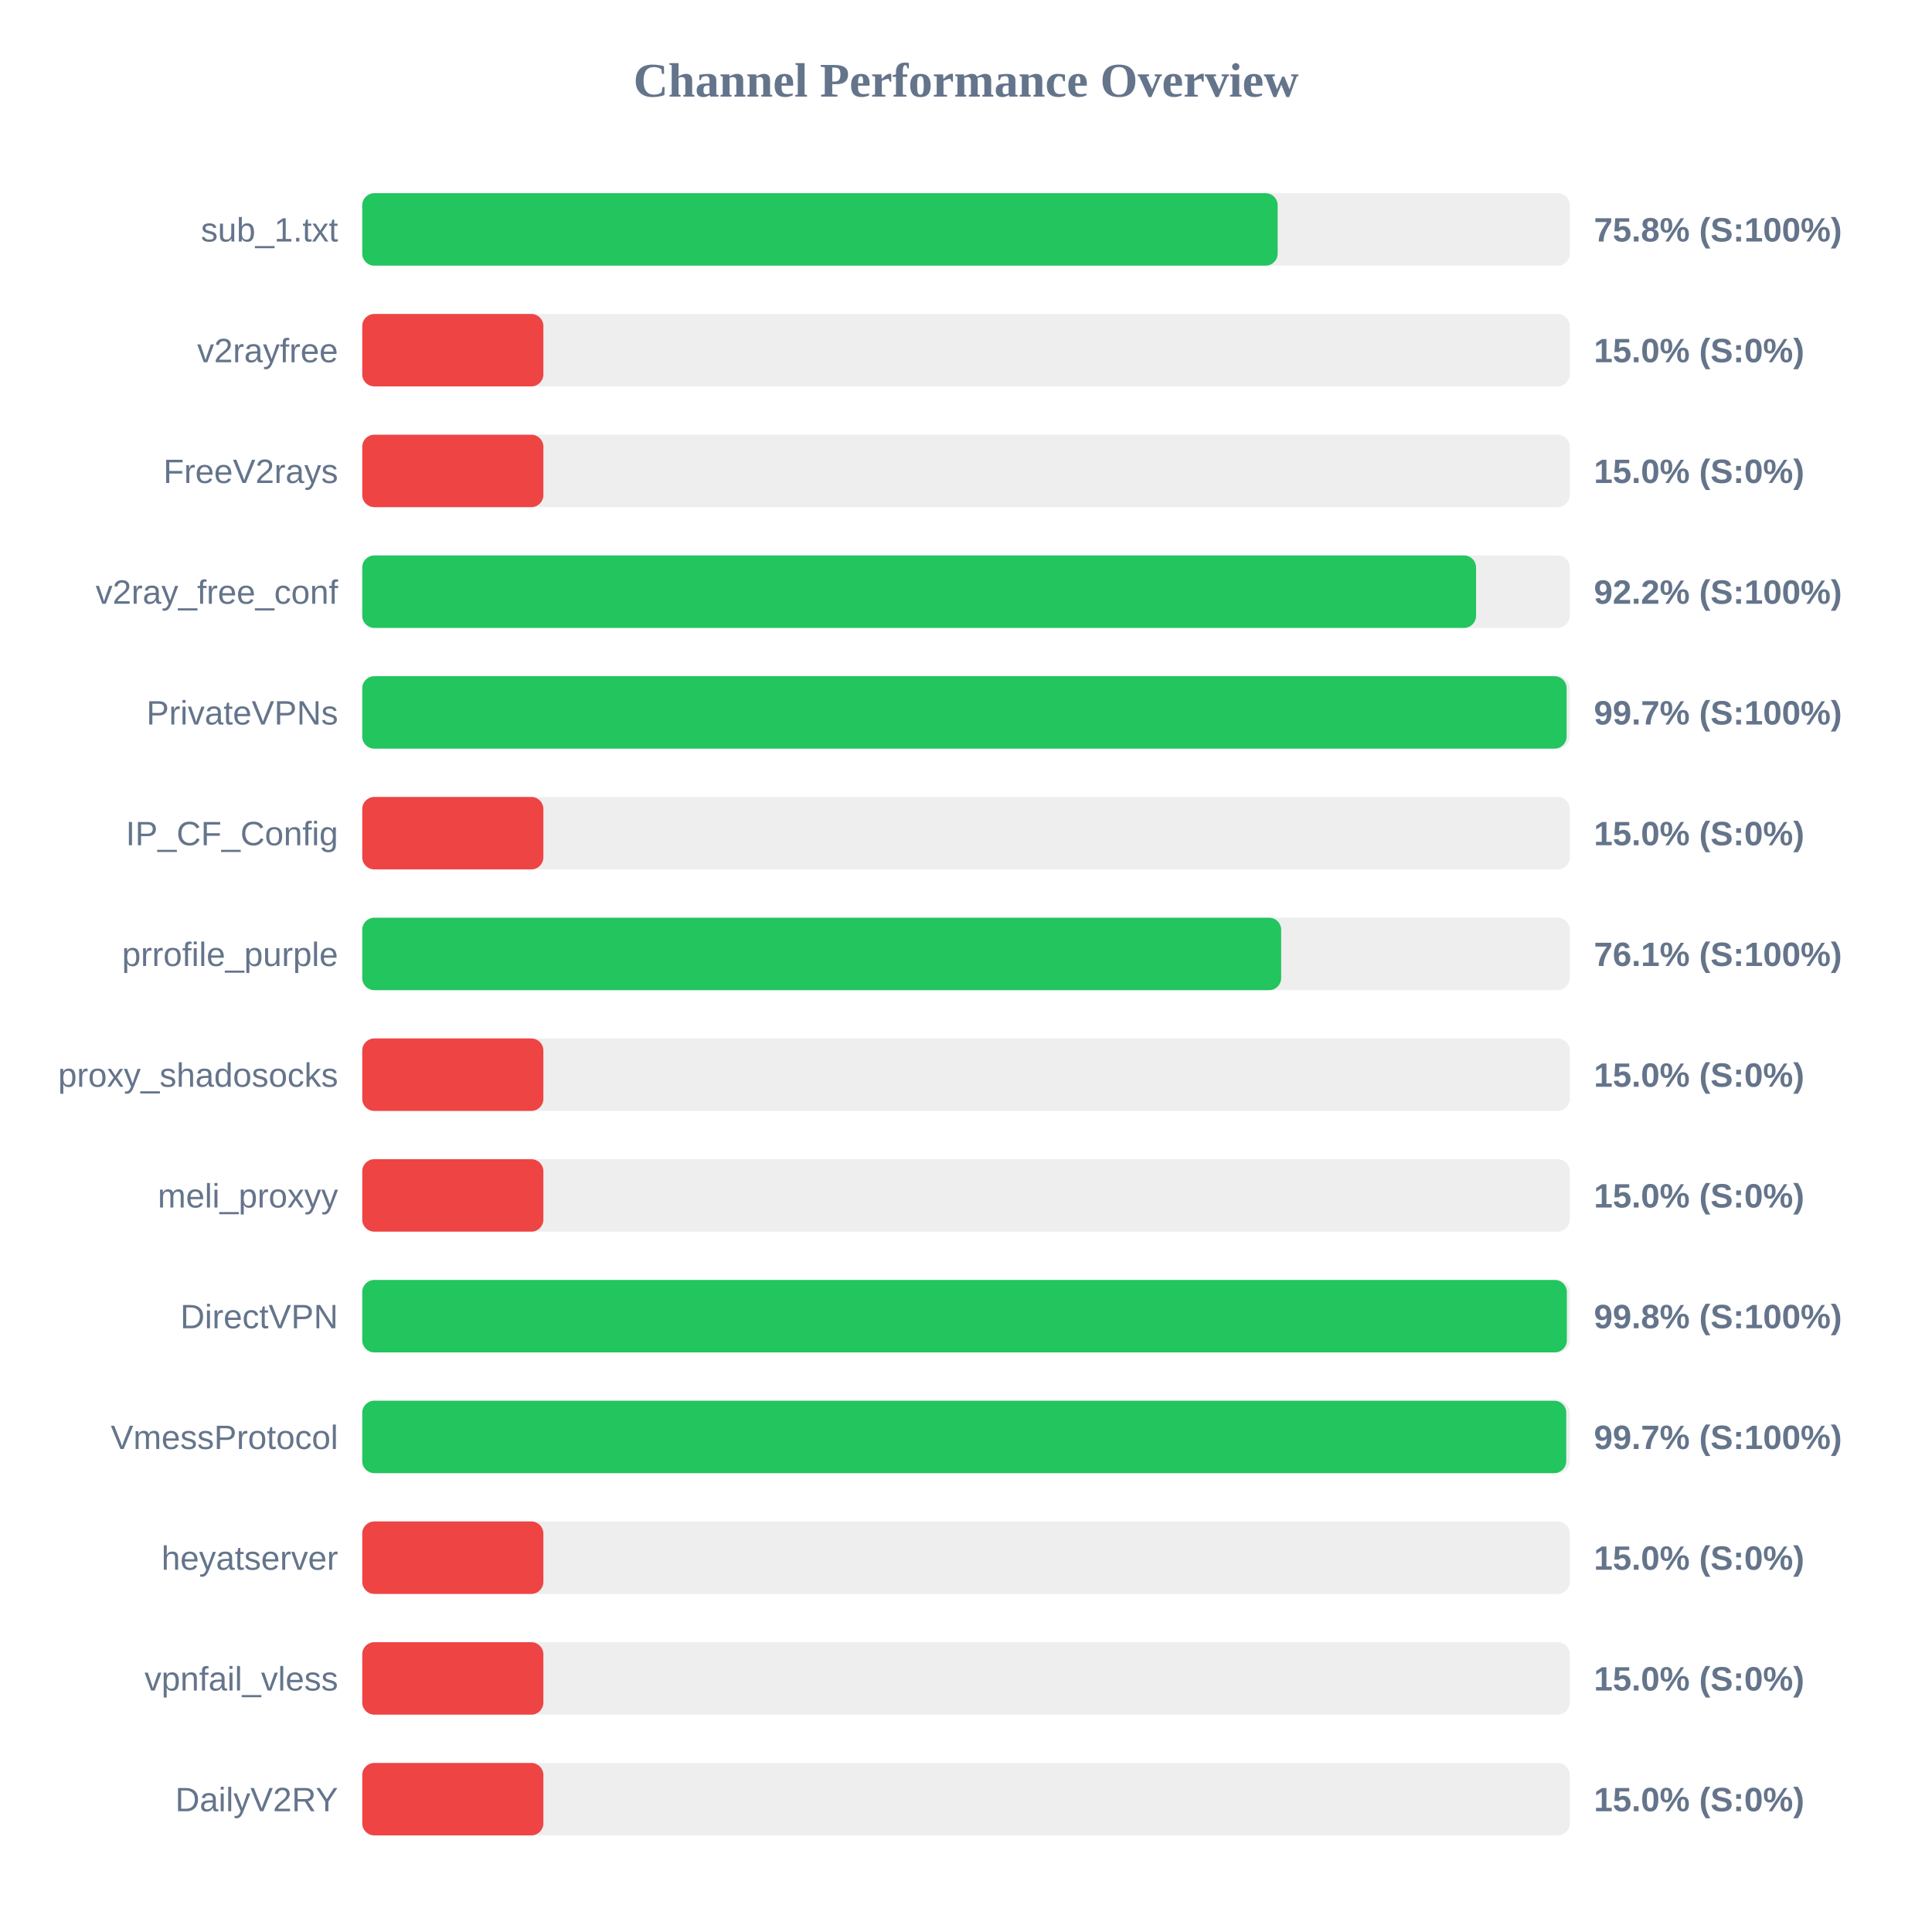
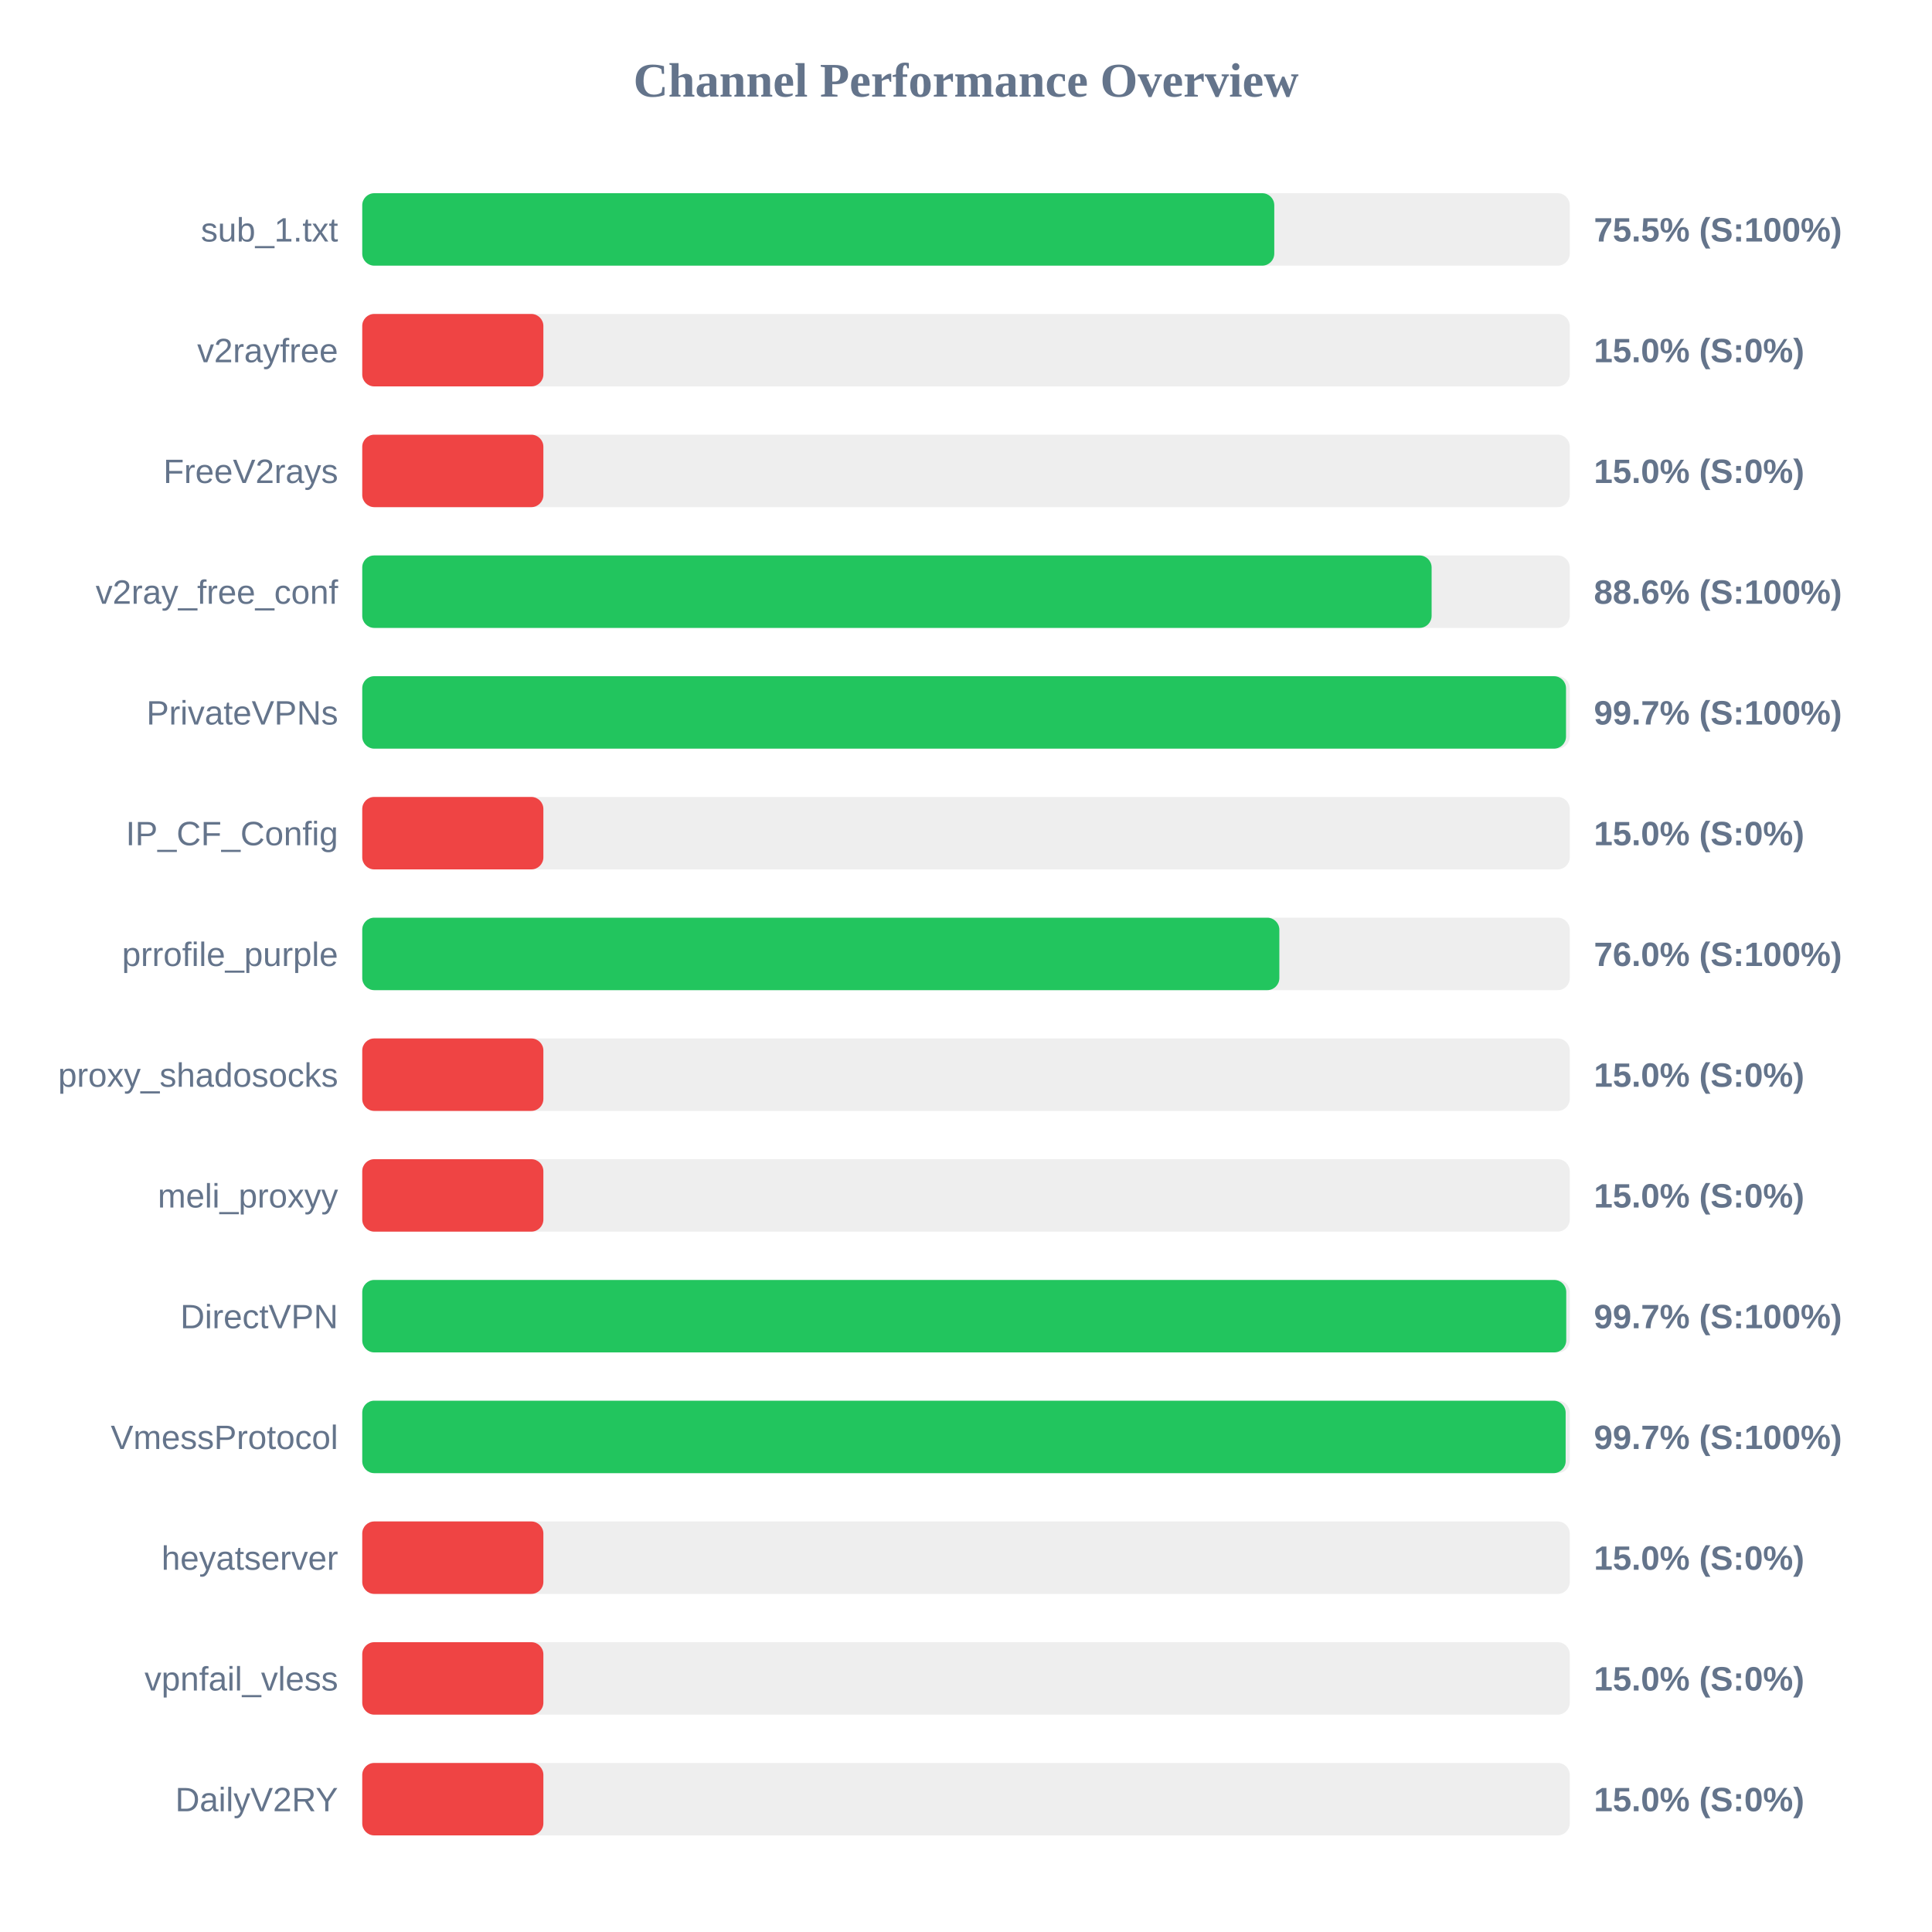
<svg xmlns="http://www.w3.org/2000/svg" width="800" height="800" version="1.1">
  <style>
        .row { font: 14px Arial; fill: #64748b; }
        .score { font: bold 14px Arial; fill: #64748b; }
    </style>
  <text x="400" y="40" text-anchor="middle" font-size="20px" font-weight="bold" fill="#64748b">Channel Performance Overview</text>
  <rect x="150" y="80" width="500" height="30" fill="#eee" rx="5" />
-   <rect x="150" y="80" width="379.05" height="30" fill="#22c55e" rx="5" />
+   <rect x="150" y="80" width="377.65" height="30" fill="#22c55e" rx="5" />
  <text x="140" y="100" text-anchor="end" class="row">sub_1.txt</text>
-   <text x="660" y="100" text-anchor="start" class="score">75.8% (S:100%)</text>
+   <text x="660" y="100" text-anchor="start" class="score">75.5% (S:100%)</text>
  <rect x="150" y="130" width="500" height="30" fill="#eee" rx="5" />
  <rect x="150" y="130" width="75.0" height="30" fill="#ef4444" rx="5" />
  <text x="140" y="150" text-anchor="end" class="row">v2rayfree</text>
  <text x="660" y="150" text-anchor="start" class="score">15.0% (S:0%)</text>
  <rect x="150" y="180" width="500" height="30" fill="#eee" rx="5" />
  <rect x="150" y="180" width="75.0" height="30" fill="#ef4444" rx="5" />
  <text x="140" y="200" text-anchor="end" class="row">FreeV2rays</text>
  <text x="660" y="200" text-anchor="start" class="score">15.0% (S:0%)</text>
  <rect x="150" y="230" width="500" height="30" fill="#eee" rx="5" />
-   <rect x="150" y="230" width="461.2" height="30" fill="#22c55e" rx="5" />
+   <rect x="150" y="230" width="442.8" height="30" fill="#22c55e" rx="5" />
  <text x="140" y="250" text-anchor="end" class="row">v2ray_free_conf</text>
-   <text x="660" y="250" text-anchor="start" class="score">92.2% (S:100%)</text>
+   <text x="660" y="250" text-anchor="start" class="score">88.6% (S:100%)</text>
  <rect x="150" y="280" width="500" height="30" fill="#eee" rx="5" />
-   <rect x="150" y="280" width="498.7" height="30" fill="#22c55e" rx="5" />
+   <rect x="150" y="280" width="498.45" height="30" fill="#22c55e" rx="5" />
  <text x="140" y="300" text-anchor="end" class="row">PrivateVPNs</text>
  <text x="660" y="300" text-anchor="start" class="score">99.7% (S:100%)</text>
  <rect x="150" y="330" width="500" height="30" fill="#eee" rx="5" />
  <rect x="150" y="330" width="75.0" height="30" fill="#ef4444" rx="5" />
  <text x="140" y="350" text-anchor="end" class="row">IP_CF_Config</text>
  <text x="660" y="350" text-anchor="start" class="score">15.0% (S:0%)</text>
  <rect x="150" y="380" width="500" height="30" fill="#eee" rx="5" />
-   <rect x="150" y="380" width="380.5" height="30" fill="#22c55e" rx="5" />
+   <rect x="150" y="380" width="379.75" height="30" fill="#22c55e" rx="5" />
  <text x="140" y="400" text-anchor="end" class="row">prrofile_purple</text>
-   <text x="660" y="400" text-anchor="start" class="score">76.1% (S:100%)</text>
+   <text x="660" y="400" text-anchor="start" class="score">76.0% (S:100%)</text>
  <rect x="150" y="430" width="500" height="30" fill="#eee" rx="5" />
  <rect x="150" y="430" width="75.0" height="30" fill="#ef4444" rx="5" />
  <text x="140" y="450" text-anchor="end" class="row">proxy_shadosocks</text>
  <text x="660" y="450" text-anchor="start" class="score">15.0% (S:0%)</text>
  <rect x="150" y="480" width="500" height="30" fill="#eee" rx="5" />
  <rect x="150" y="480" width="75.0" height="30" fill="#ef4444" rx="5" />
  <text x="140" y="500" text-anchor="end" class="row">meli_proxyy</text>
  <text x="660" y="500" text-anchor="start" class="score">15.0% (S:0%)</text>
  <rect x="150" y="530" width="500" height="30" fill="#eee" rx="5" />
-   <rect x="150" y="530" width="498.8" height="30" fill="#22c55e" rx="5" />
+   <rect x="150" y="530" width="498.55" height="30" fill="#22c55e" rx="5" />
  <text x="140" y="550" text-anchor="end" class="row">DirectVPN</text>
-   <text x="660" y="550" text-anchor="start" class="score">99.8% (S:100%)</text>
+   <text x="660" y="550" text-anchor="start" class="score">99.7% (S:100%)</text>
  <rect x="150" y="580" width="500" height="30" fill="#eee" rx="5" />
-   <rect x="150" y="580" width="498.55" height="30" fill="#22c55e" rx="5" />
+   <rect x="150" y="580" width="498.3" height="30" fill="#22c55e" rx="5" />
  <text x="140" y="600" text-anchor="end" class="row">VmessProtocol</text>
  <text x="660" y="600" text-anchor="start" class="score">99.7% (S:100%)</text>
  <rect x="150" y="630" width="500" height="30" fill="#eee" rx="5" />
  <rect x="150" y="630" width="75.0" height="30" fill="#ef4444" rx="5" />
  <text x="140" y="650" text-anchor="end" class="row">heyatserver</text>
  <text x="660" y="650" text-anchor="start" class="score">15.0% (S:0%)</text>
  <rect x="150" y="680" width="500" height="30" fill="#eee" rx="5" />
  <rect x="150" y="680" width="75.0" height="30" fill="#ef4444" rx="5" />
  <text x="140" y="700" text-anchor="end" class="row">vpnfail_vless</text>
  <text x="660" y="700" text-anchor="start" class="score">15.0% (S:0%)</text>
  <rect x="150" y="730" width="500" height="30" fill="#eee" rx="5" />
  <rect x="150" y="730" width="75.0" height="30" fill="#ef4444" rx="5" />
  <text x="140" y="750" text-anchor="end" class="row">DailyV2RY</text>
  <text x="660" y="750" text-anchor="start" class="score">15.0% (S:0%)</text>
</svg>
